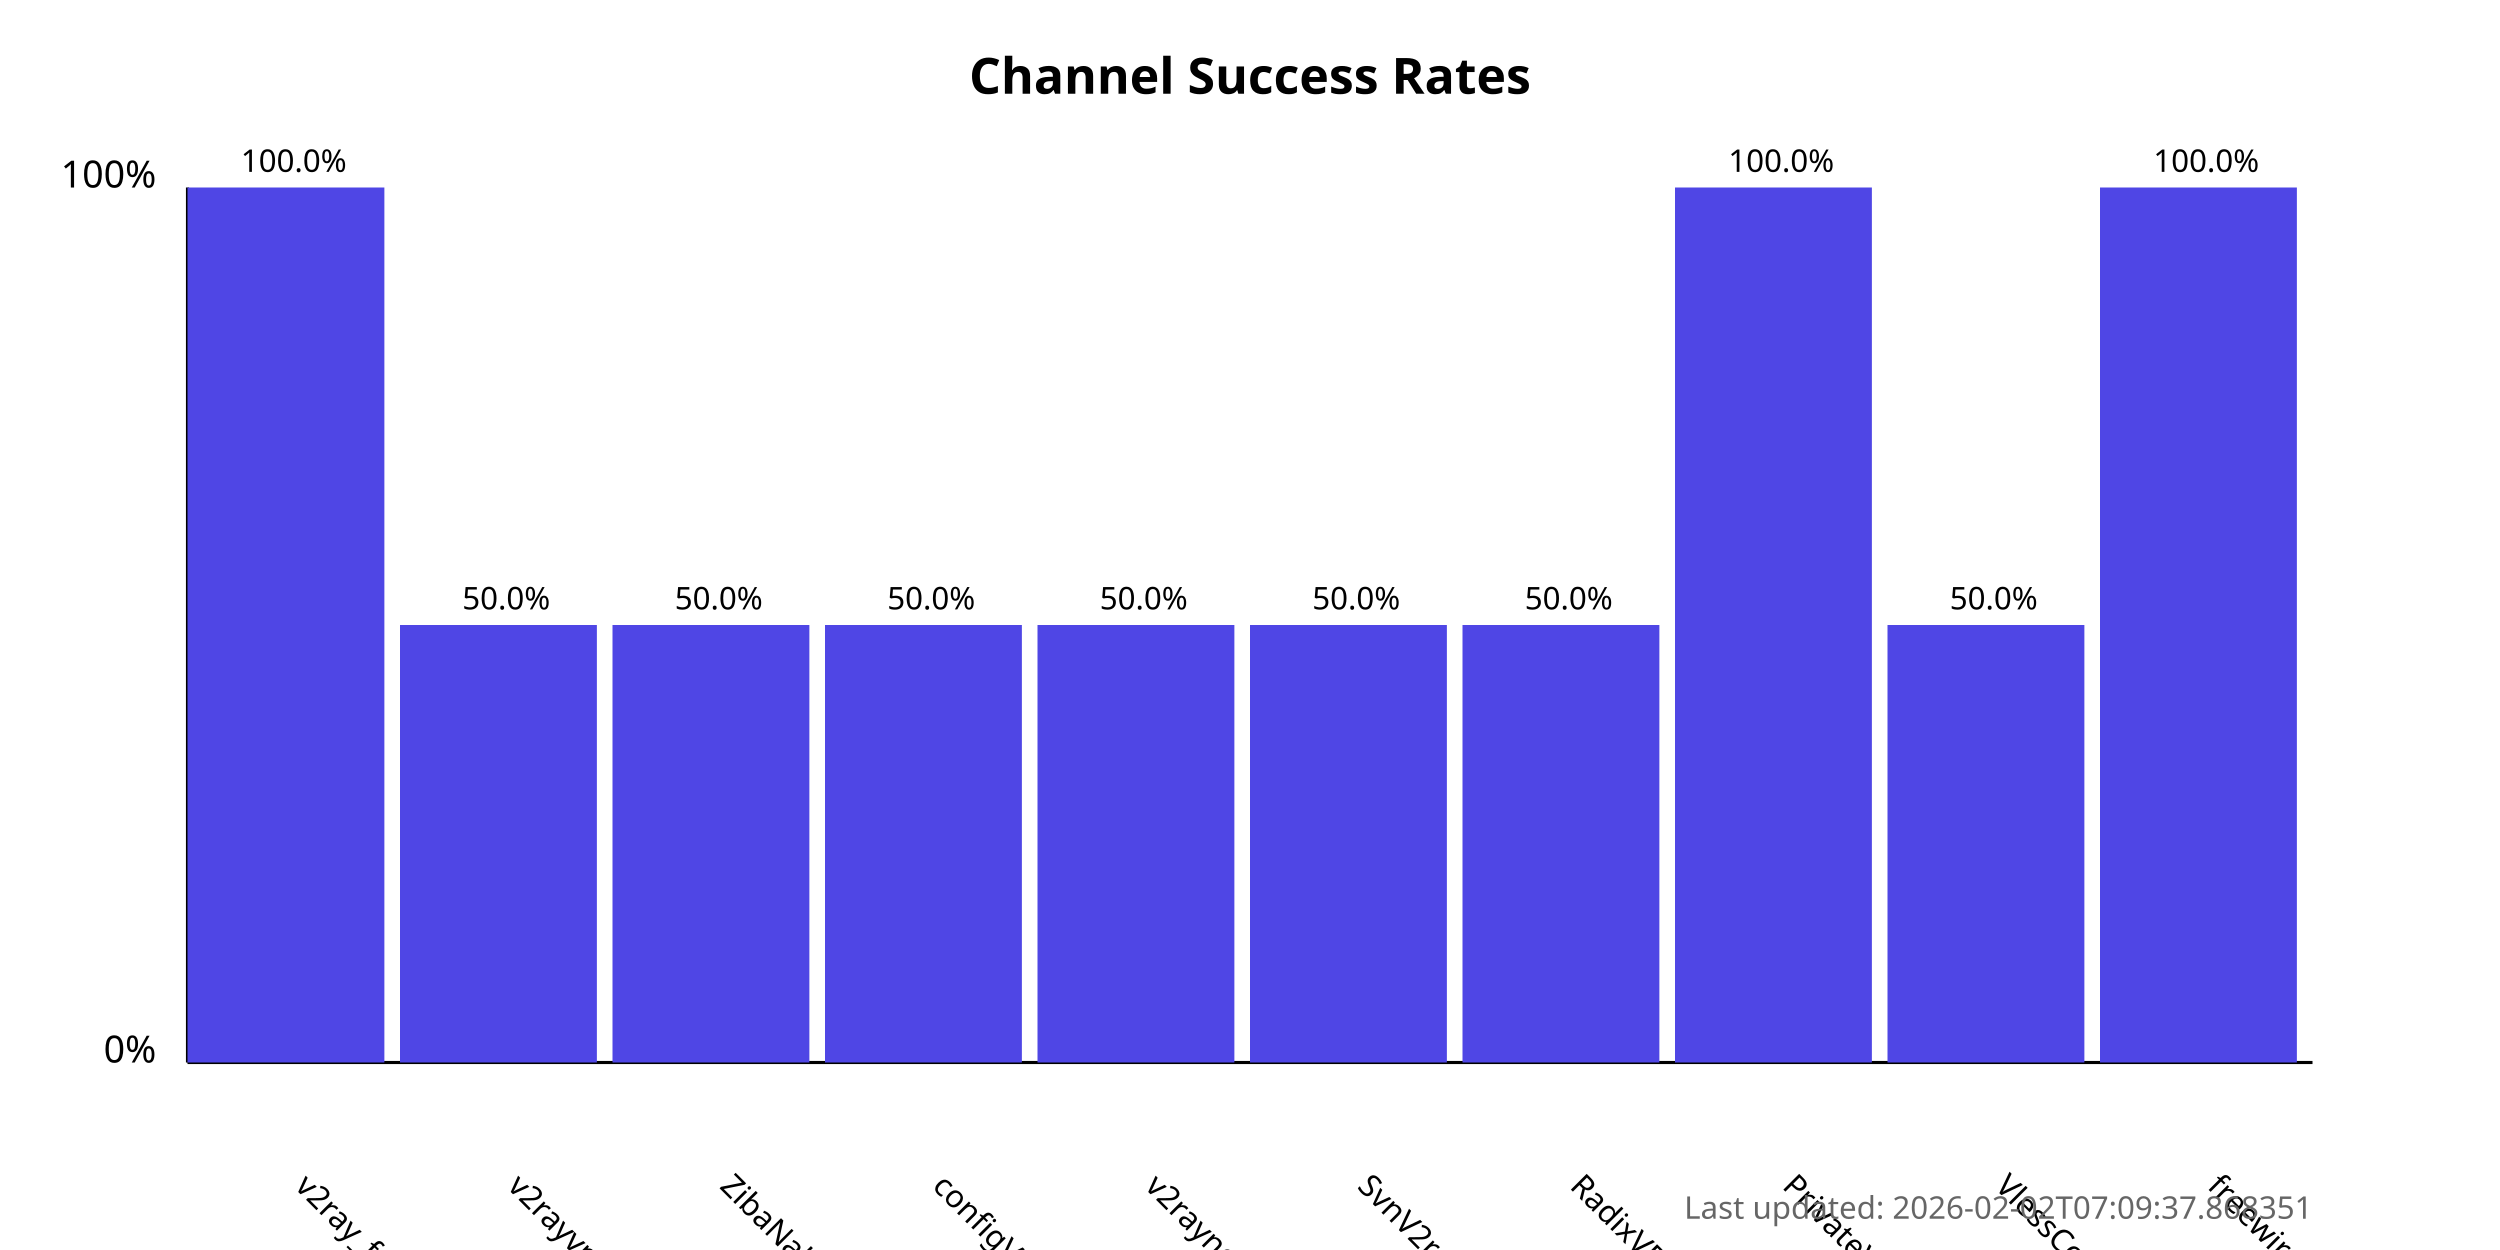
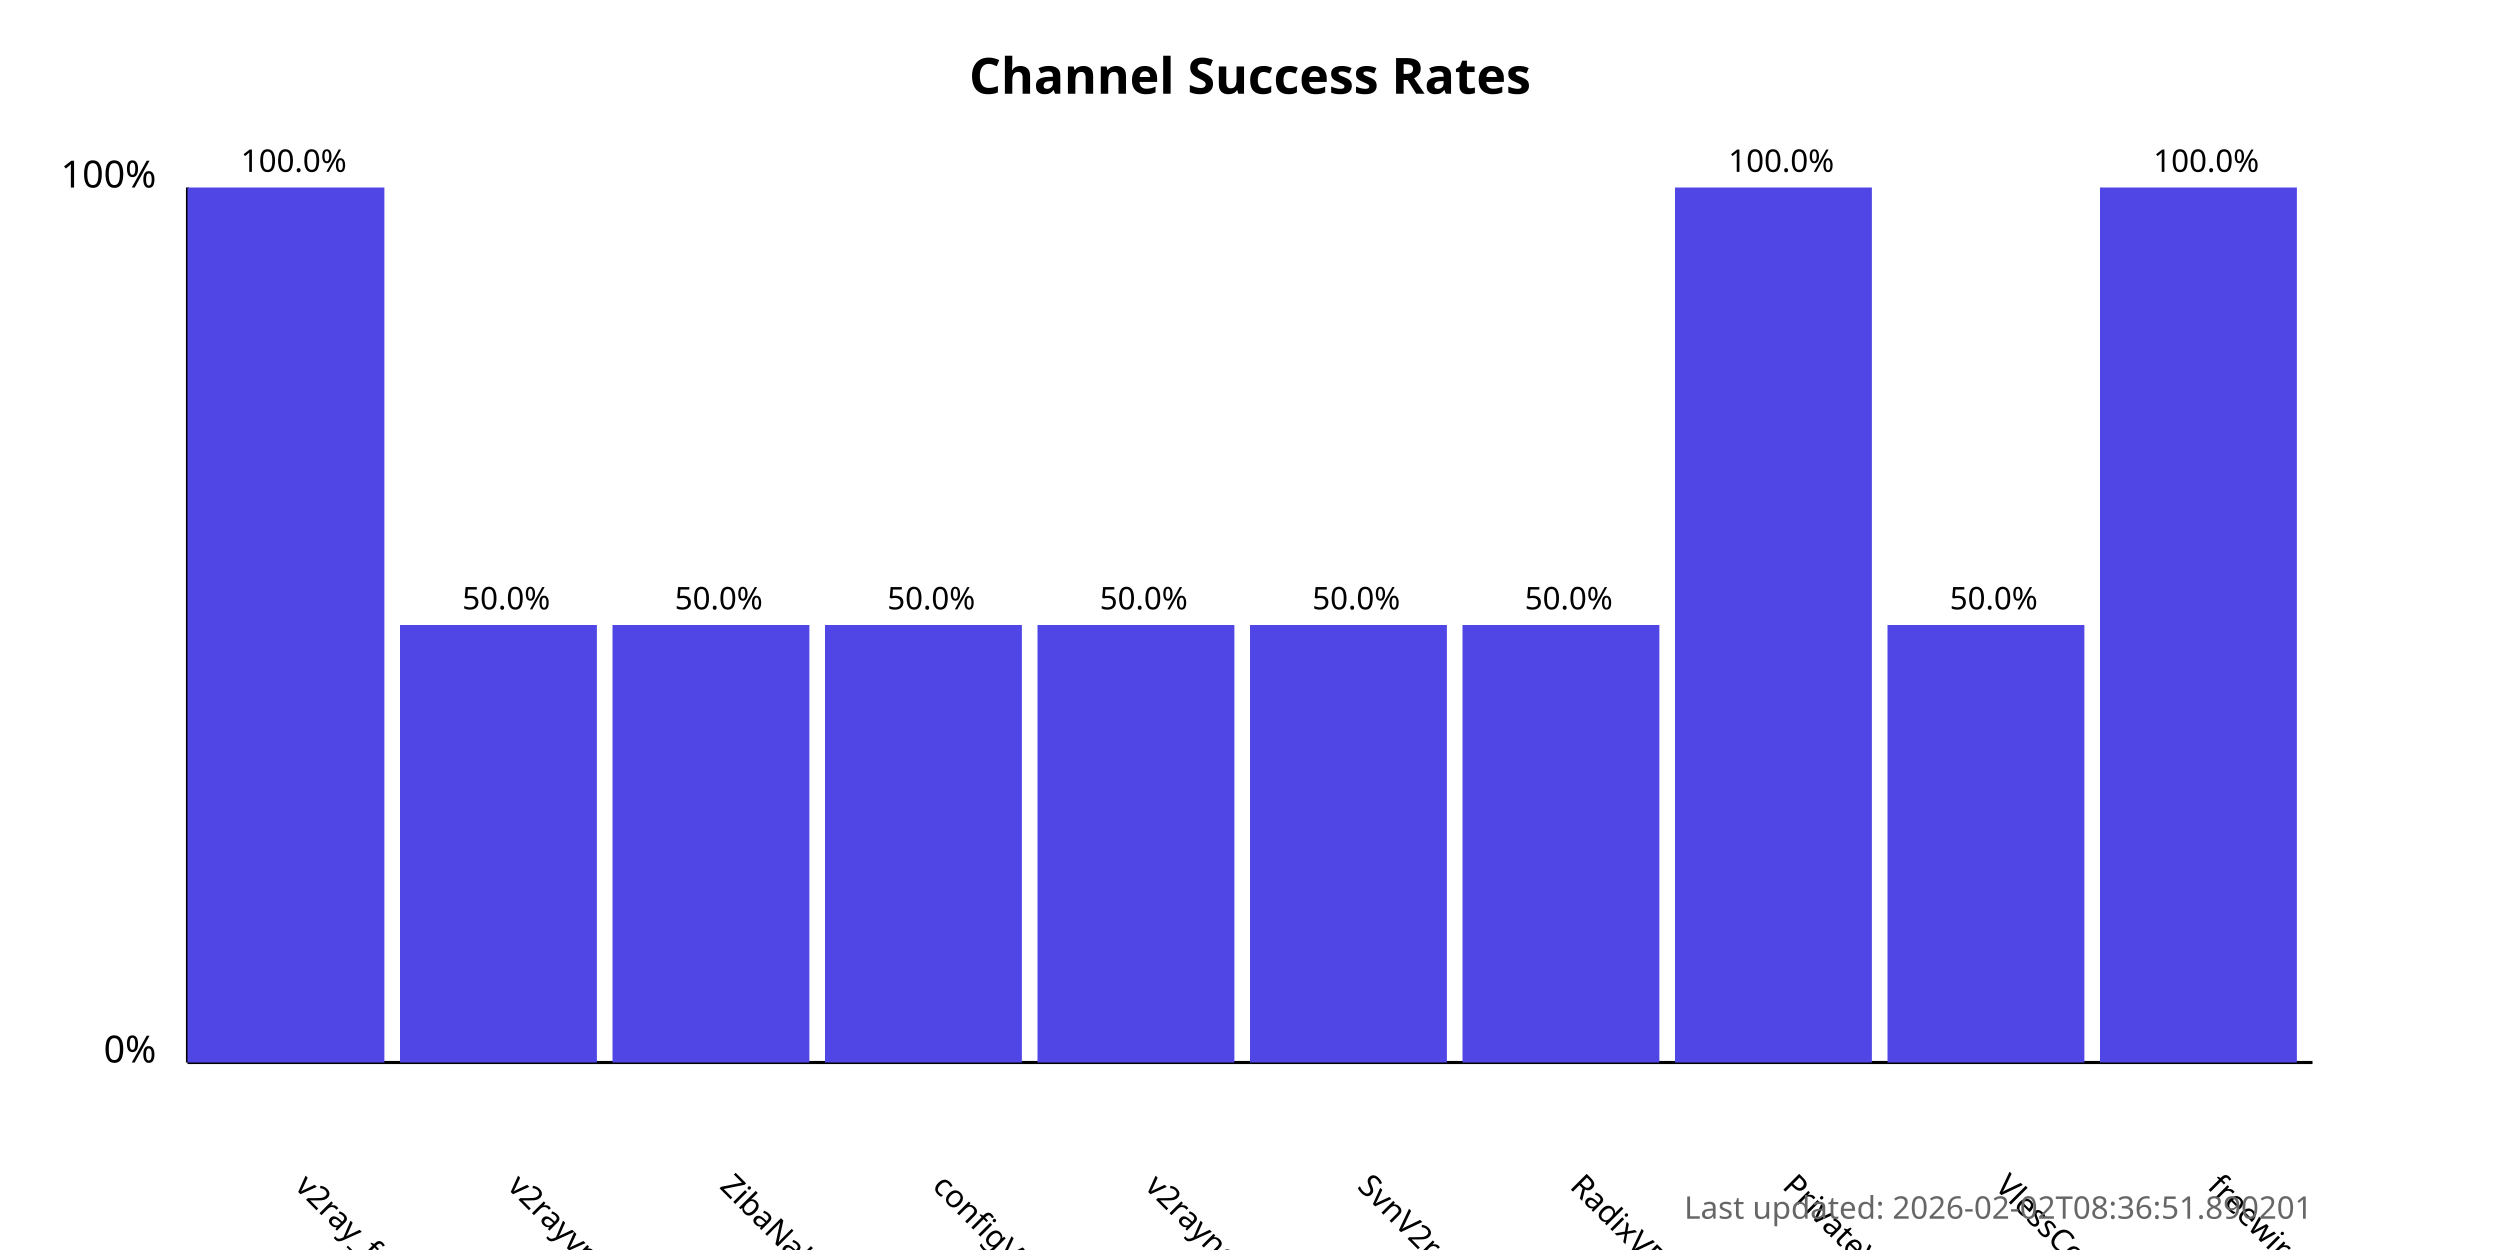
<svg xmlns="http://www.w3.org/2000/svg" width="800" height="400">
  <style>
            .chart-title { font: bold 16px sans-serif; }
            .axis-label { font: 12px sans-serif; }
            .tick-label { font: 10px sans-serif; }
            .bar { fill: #4f46e5; }
            .bar:hover { fill: #6366f1; }
            .timestamp { font: 10px sans-serif; fill: #666; }
        </style>
  <text x="400.0" y="30" text-anchor="middle" class="chart-title">
            Channel Success Rates
        </text>
  <line x1="60" y1="340" x2="60" y2="60" stroke="black" stroke-width="1" />
  <line x1="60" y1="340" x2="740" y2="340" stroke="black" stroke-width="1" />
  <text x="50" y="340" text-anchor="end" class="axis-label">0%</text>
  <text x="50" y="60" text-anchor="end" class="axis-label">100%</text>
  <g>
    <rect x="60" y="60.0" width="63.0" height="280.0" class="bar" />
    <text x="94.0" y="380" transform="rotate(45, 94.0, 380)" text-anchor="start" class="tick-label">
                v2ray_free_conf
            </text>
    <text x="94.0" y="55.0" text-anchor="middle" class="tick-label">
                100.0%
            </text>
  </g>
  <g>
    <rect x="128.0" y="200.0" width="63.0" height="140.0" class="bar" />
    <text x="162.0" y="380" transform="rotate(45, 162.0, 380)" text-anchor="start" class="tick-label">
                v2rayvpno
            </text>
    <text x="162.0" y="195.0" text-anchor="middle" class="tick-label">
                50.0%
            </text>
  </g>
  <g>
    <rect x="196.0" y="200.0" width="63.0" height="140.0" class="bar" />
    <text x="230.0" y="380" transform="rotate(45, 230.0, 380)" text-anchor="start" class="tick-label">
                ZibaNabz
            </text>
    <text x="230.0" y="195.0" text-anchor="middle" class="tick-label">
                50.0%
            </text>
  </g>
  <g>
    <rect x="264.0" y="200.0" width="63.0" height="140.0" class="bar" />
    <text x="298.0" y="380" transform="rotate(45, 298.0, 380)" text-anchor="start" class="tick-label">
                configV2rayForFree
            </text>
    <text x="298.0" y="195.0" text-anchor="middle" class="tick-label">
                50.0%
            </text>
  </g>
  <g>
    <rect x="332.0" y="200.0" width="63.0" height="140.0" class="bar" />
    <text x="366.0" y="380" transform="rotate(45, 366.0, 380)" text-anchor="start" class="tick-label">
                v2rayngvpn
            </text>
    <text x="366.0" y="195.0" text-anchor="middle" class="tick-label">
                50.0%
            </text>
  </g>
  <g>
    <rect x="400.0" y="200.0" width="63.0" height="140.0" class="bar" />
    <text x="434.0" y="380" transform="rotate(45, 434.0, 380)" text-anchor="start" class="tick-label">
                SvnV2ray
            </text>
    <text x="434.0" y="195.0" text-anchor="middle" class="tick-label">
                50.0%
            </text>
  </g>
  <g>
    <rect x="468.0" y="200.0" width="63.0" height="140.0" class="bar" />
    <text x="502.0" y="380" transform="rotate(45, 502.0, 380)" text-anchor="start" class="tick-label">
                RadixVPN
            </text>
    <text x="502.0" y="195.0" text-anchor="middle" class="tick-label">
                50.0%
            </text>
  </g>
  <g>
    <rect x="536.0" y="60.0" width="63.0" height="280.0" class="bar" />
    <text x="570.0" y="380" transform="rotate(45, 570.0, 380)" text-anchor="start" class="tick-label">
                PrivateVPNs
            </text>
    <text x="570.0" y="55.0" text-anchor="middle" class="tick-label">
                100.0%
            </text>
  </g>
  <g>
    <rect x="604.0" y="200.0" width="63.0" height="140.0" class="bar" />
    <text x="638.0" y="380" transform="rotate(45, 638.0, 380)" text-anchor="start" class="tick-label">
                VlessConfig
            </text>
    <text x="638.0" y="195.0" text-anchor="middle" class="tick-label">
                50.0%
            </text>
  </g>
  <g>
    <rect x="672.0" y="60.0" width="63.0" height="280.0" class="bar" />
    <text x="706.0" y="380" transform="rotate(45, 706.0, 380)" text-anchor="start" class="tick-label">
                freewireguard
            </text>
    <text x="706.0" y="55.0" text-anchor="middle" class="tick-label">
                100.0%
            </text>
  </g>
  <text x="740" y="390" text-anchor="end" class="timestamp">
-             Last updated: 2026-02-02T07:09:37.868351
+             Last updated: 2026-02-02T08:36:51.890201
        </text>
</svg>
